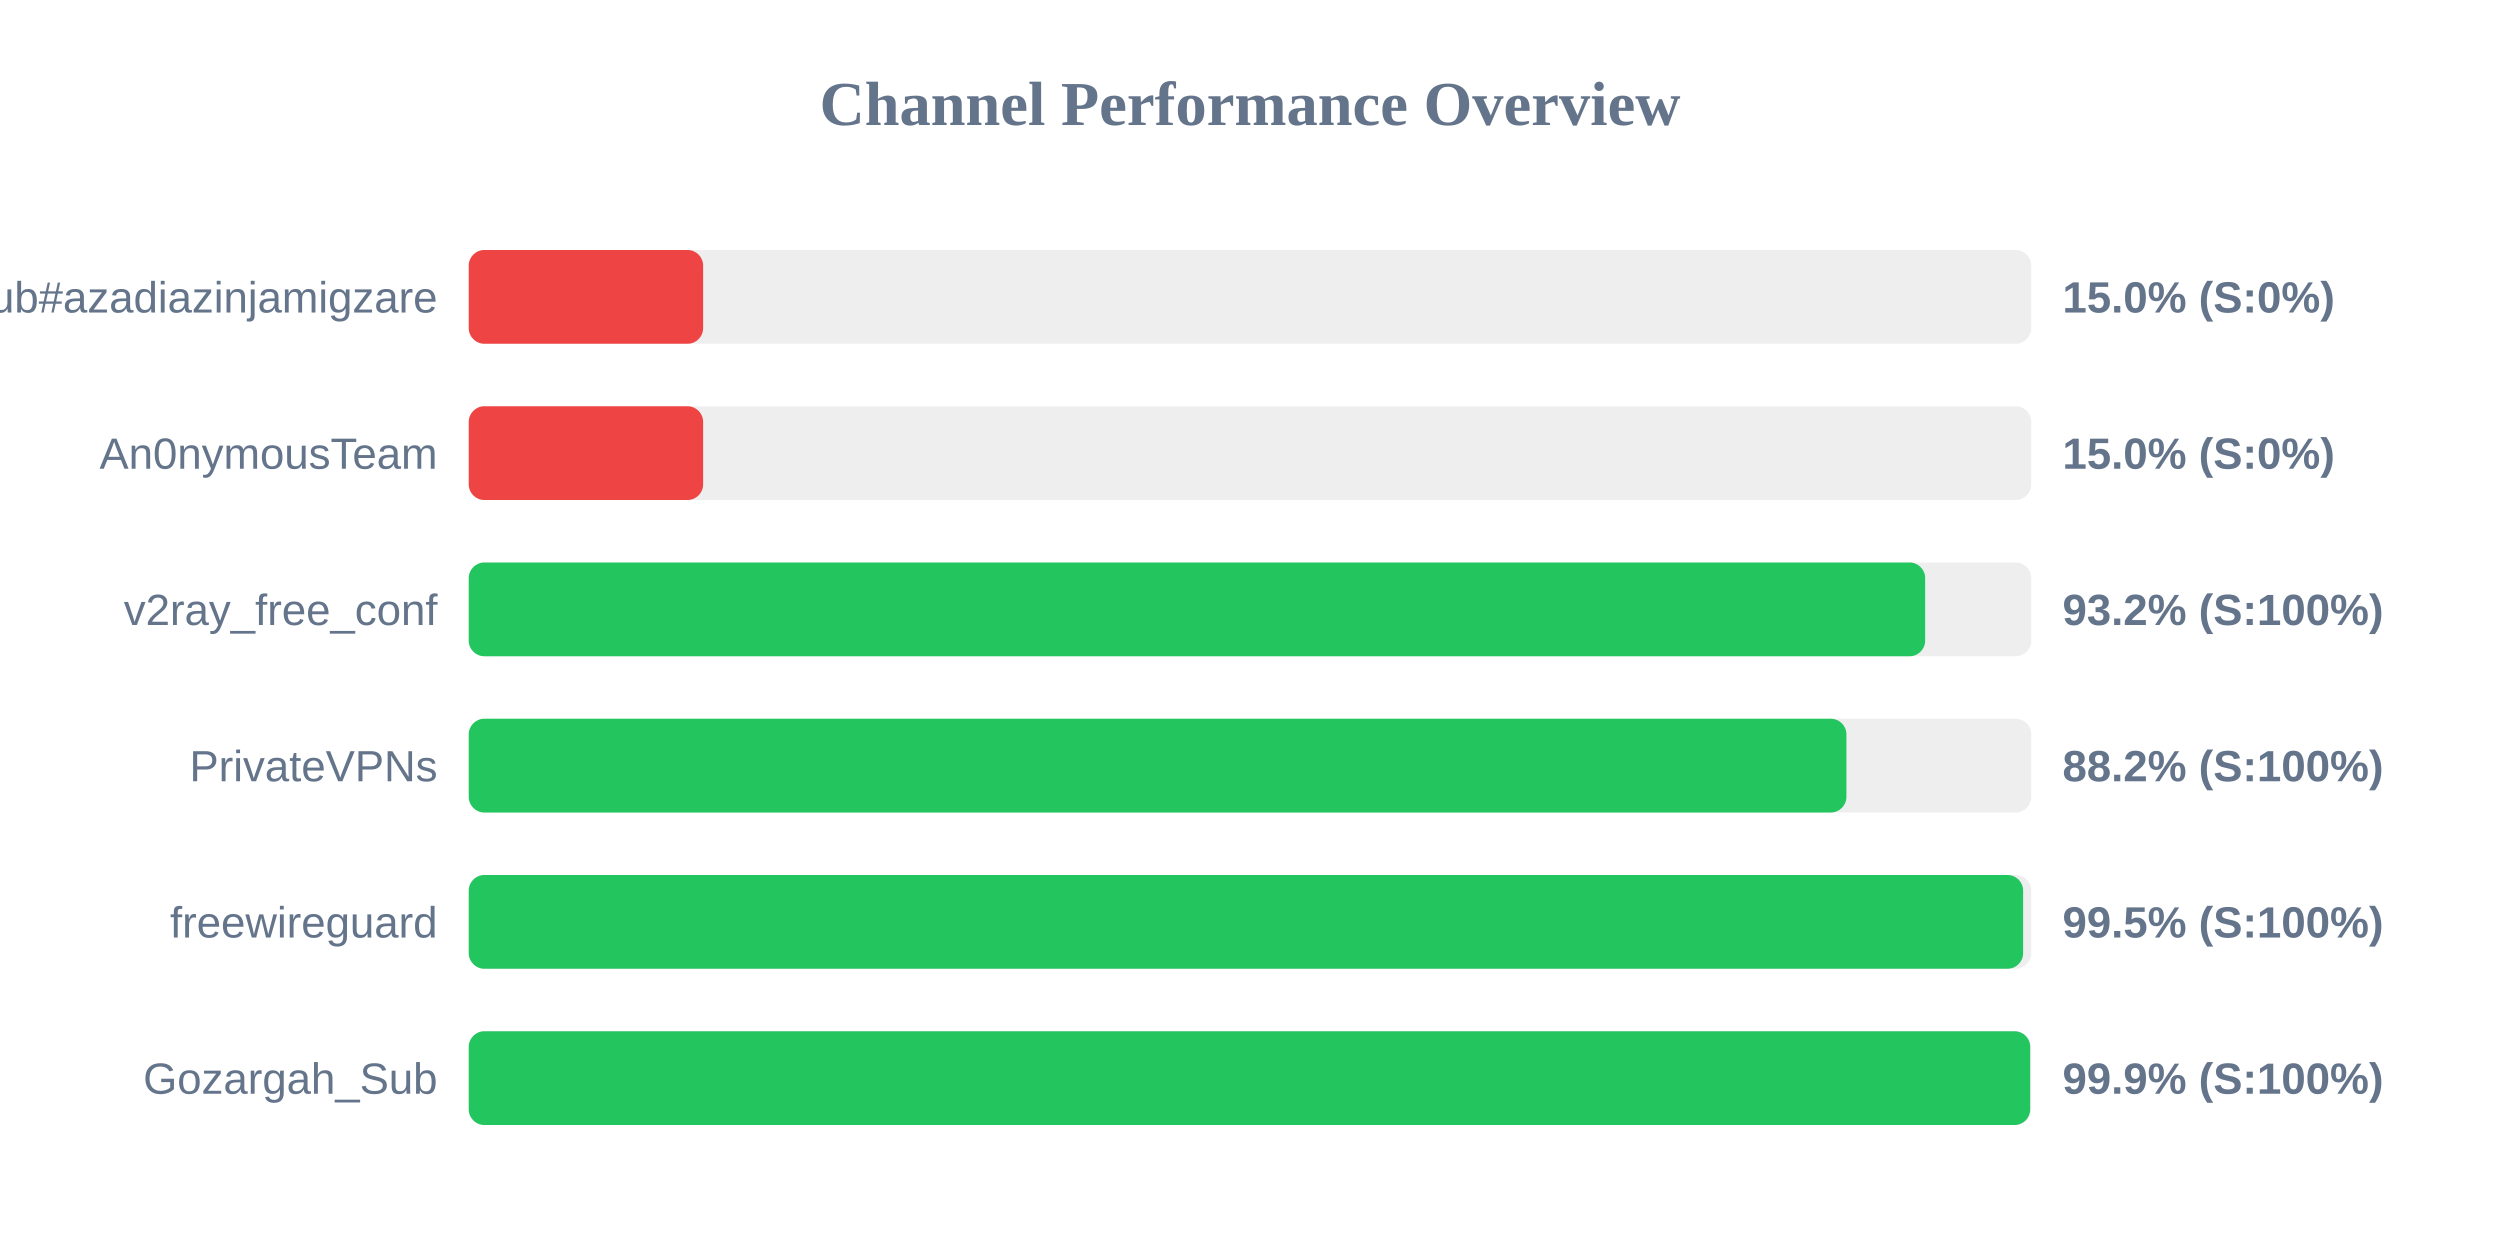
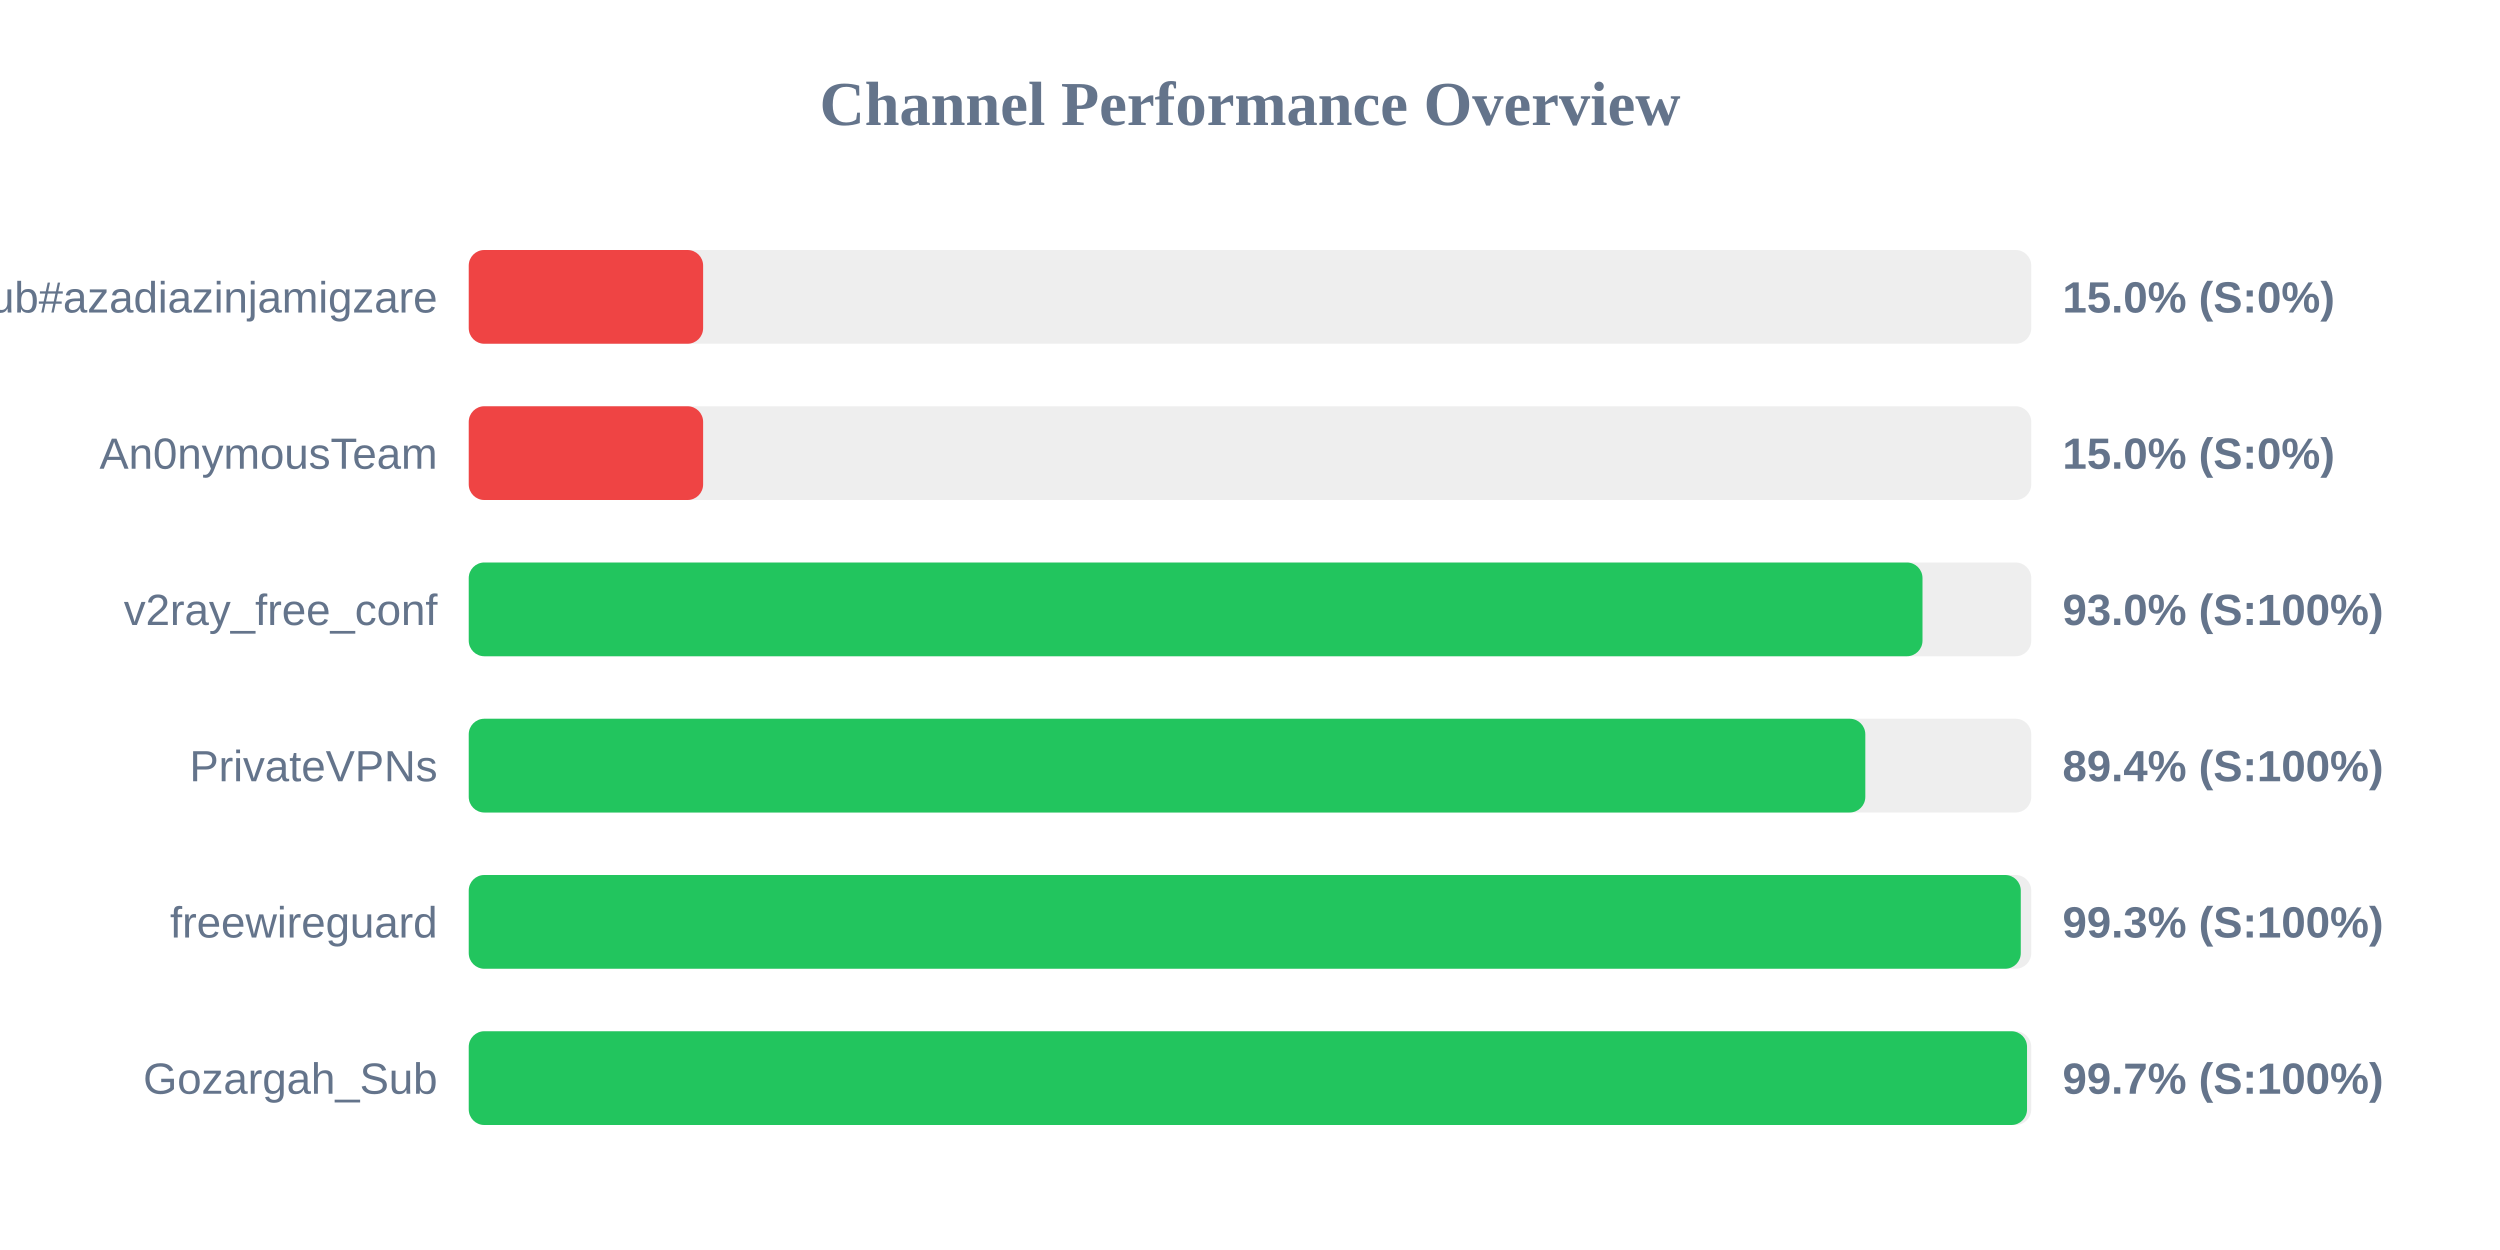
<svg xmlns="http://www.w3.org/2000/svg" width="800" height="400" version="1.1">
  <style>
        .row { font: 14px Arial; fill: #64748b; }
        .score { font: bold 14px Arial; fill: #64748b; }
    </style>
  <text x="400" y="40" text-anchor="middle" font-size="20px" font-weight="bold" fill="#64748b">Channel Performance Overview</text>
  <rect x="150" y="80" width="500" height="30" fill="#eee" rx="5" />
  <rect x="150" y="80" width="75.0" height="30" fill="#ef4444" rx="5" />
  <text x="140" y="100" text-anchor="end" class="row">Sub#azadiazinjamigzare</text>
  <text x="660" y="100" text-anchor="start" class="score">15.0% (S:0%)</text>
  <rect x="150" y="130" width="500" height="30" fill="#eee" rx="5" />
  <rect x="150" y="130" width="75.0" height="30" fill="#ef4444" rx="5" />
  <text x="140" y="150" text-anchor="end" class="row">An0nymousTeam</text>
  <text x="660" y="150" text-anchor="start" class="score">15.0% (S:0%)</text>
  <rect x="150" y="180" width="500" height="30" fill="#eee" rx="5" />
-   <rect x="150" y="180" width="466.05" height="30" fill="#22c55e" rx="5" />
+   <rect x="150" y="180" width="465.2" height="30" fill="#22c55e" rx="5" />
  <text x="140" y="200" text-anchor="end" class="row">v2ray_free_conf</text>
-   <text x="660" y="200" text-anchor="start" class="score">93.2% (S:100%)</text>
+   <text x="660" y="200" text-anchor="start" class="score">93.0% (S:100%)</text>
  <rect x="150" y="230" width="500" height="30" fill="#eee" rx="5" />
-   <rect x="150" y="230" width="440.85" height="30" fill="#22c55e" rx="5" />
+   <rect x="150" y="230" width="446.9" height="30" fill="#22c55e" rx="5" />
  <text x="140" y="250" text-anchor="end" class="row">PrivateVPNs</text>
-   <text x="660" y="250" text-anchor="start" class="score">88.2% (S:100%)</text>
+   <text x="660" y="250" text-anchor="start" class="score">89.4% (S:100%)</text>
  <rect x="150" y="280" width="500" height="30" fill="#eee" rx="5" />
-   <rect x="150" y="280" width="497.4" height="30" fill="#22c55e" rx="5" />
+   <rect x="150" y="280" width="496.65" height="30" fill="#22c55e" rx="5" />
  <text x="140" y="300" text-anchor="end" class="row">freewireguard</text>
-   <text x="660" y="300" text-anchor="start" class="score">99.5% (S:100%)</text>
+   <text x="660" y="300" text-anchor="start" class="score">99.3% (S:100%)</text>
  <rect x="150" y="330" width="500" height="30" fill="#eee" rx="5" />
-   <rect x="150" y="330" width="499.65" height="30" fill="#22c55e" rx="5" />
+   <rect x="150" y="330" width="498.65" height="30" fill="#22c55e" rx="5" />
  <text x="140" y="350" text-anchor="end" class="row">Gozargah_Sub</text>
-   <text x="660" y="350" text-anchor="start" class="score">99.9% (S:100%)</text>
+   <text x="660" y="350" text-anchor="start" class="score">99.7% (S:100%)</text>
</svg>
